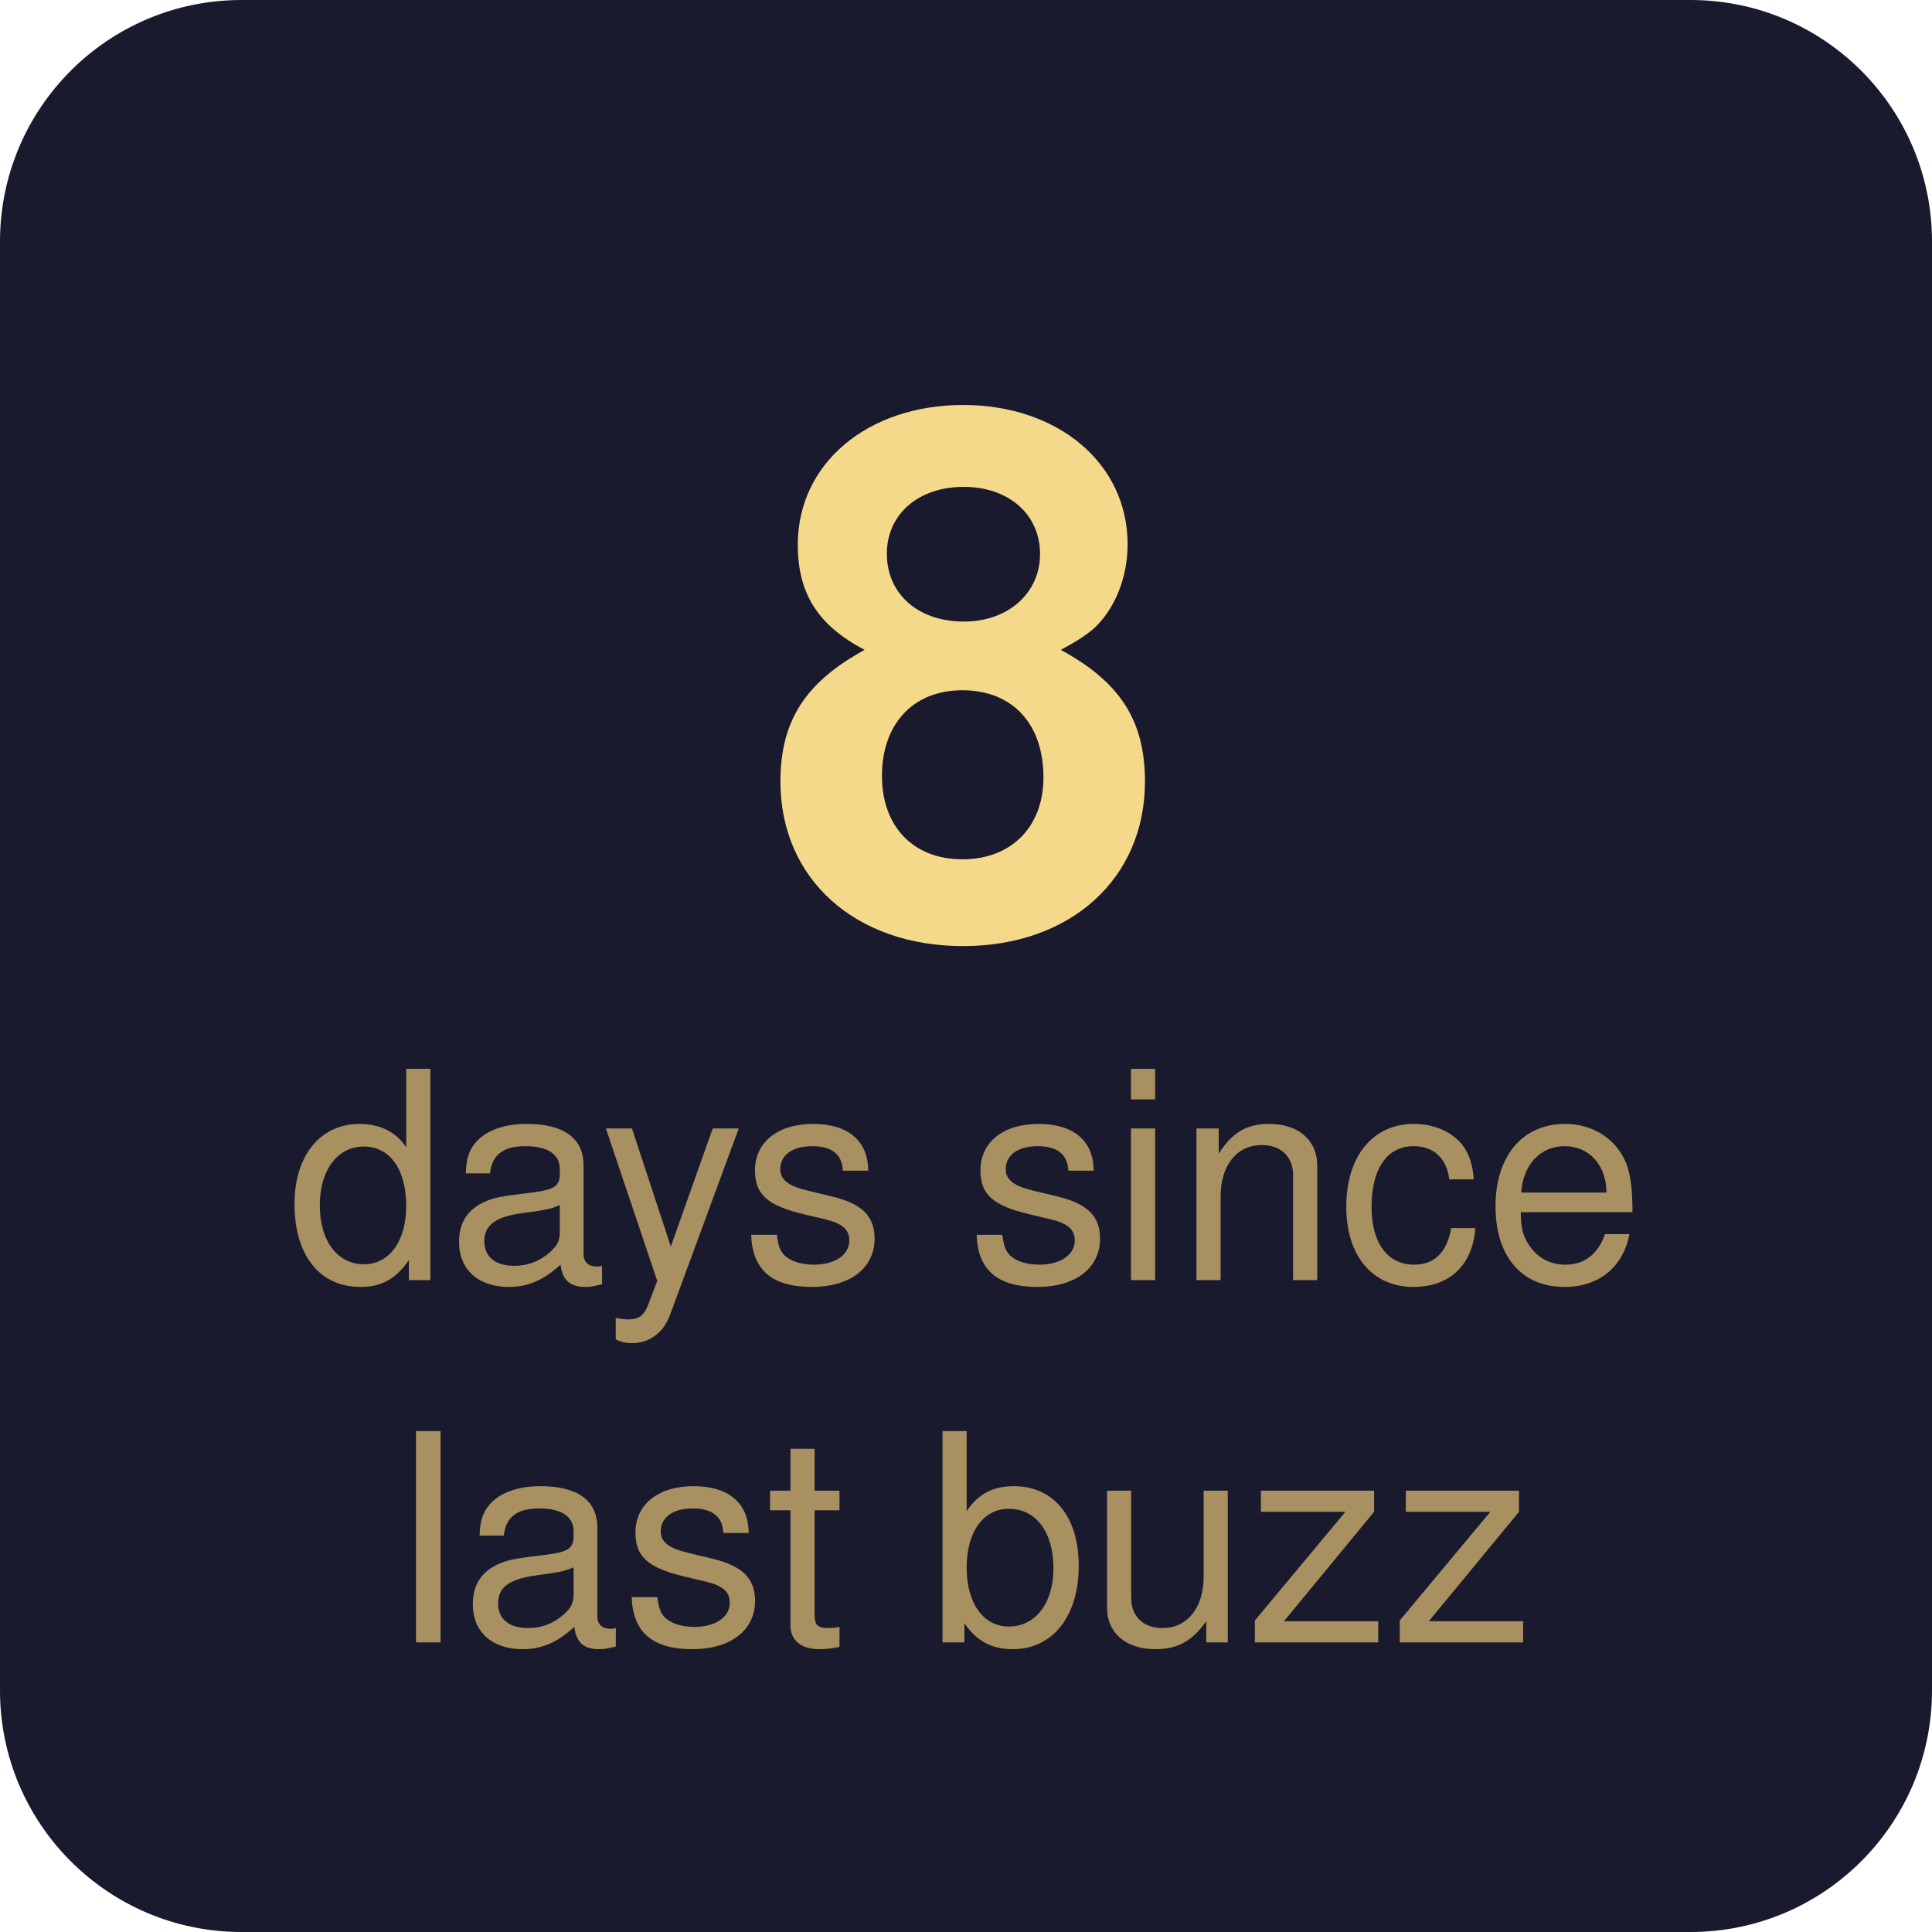
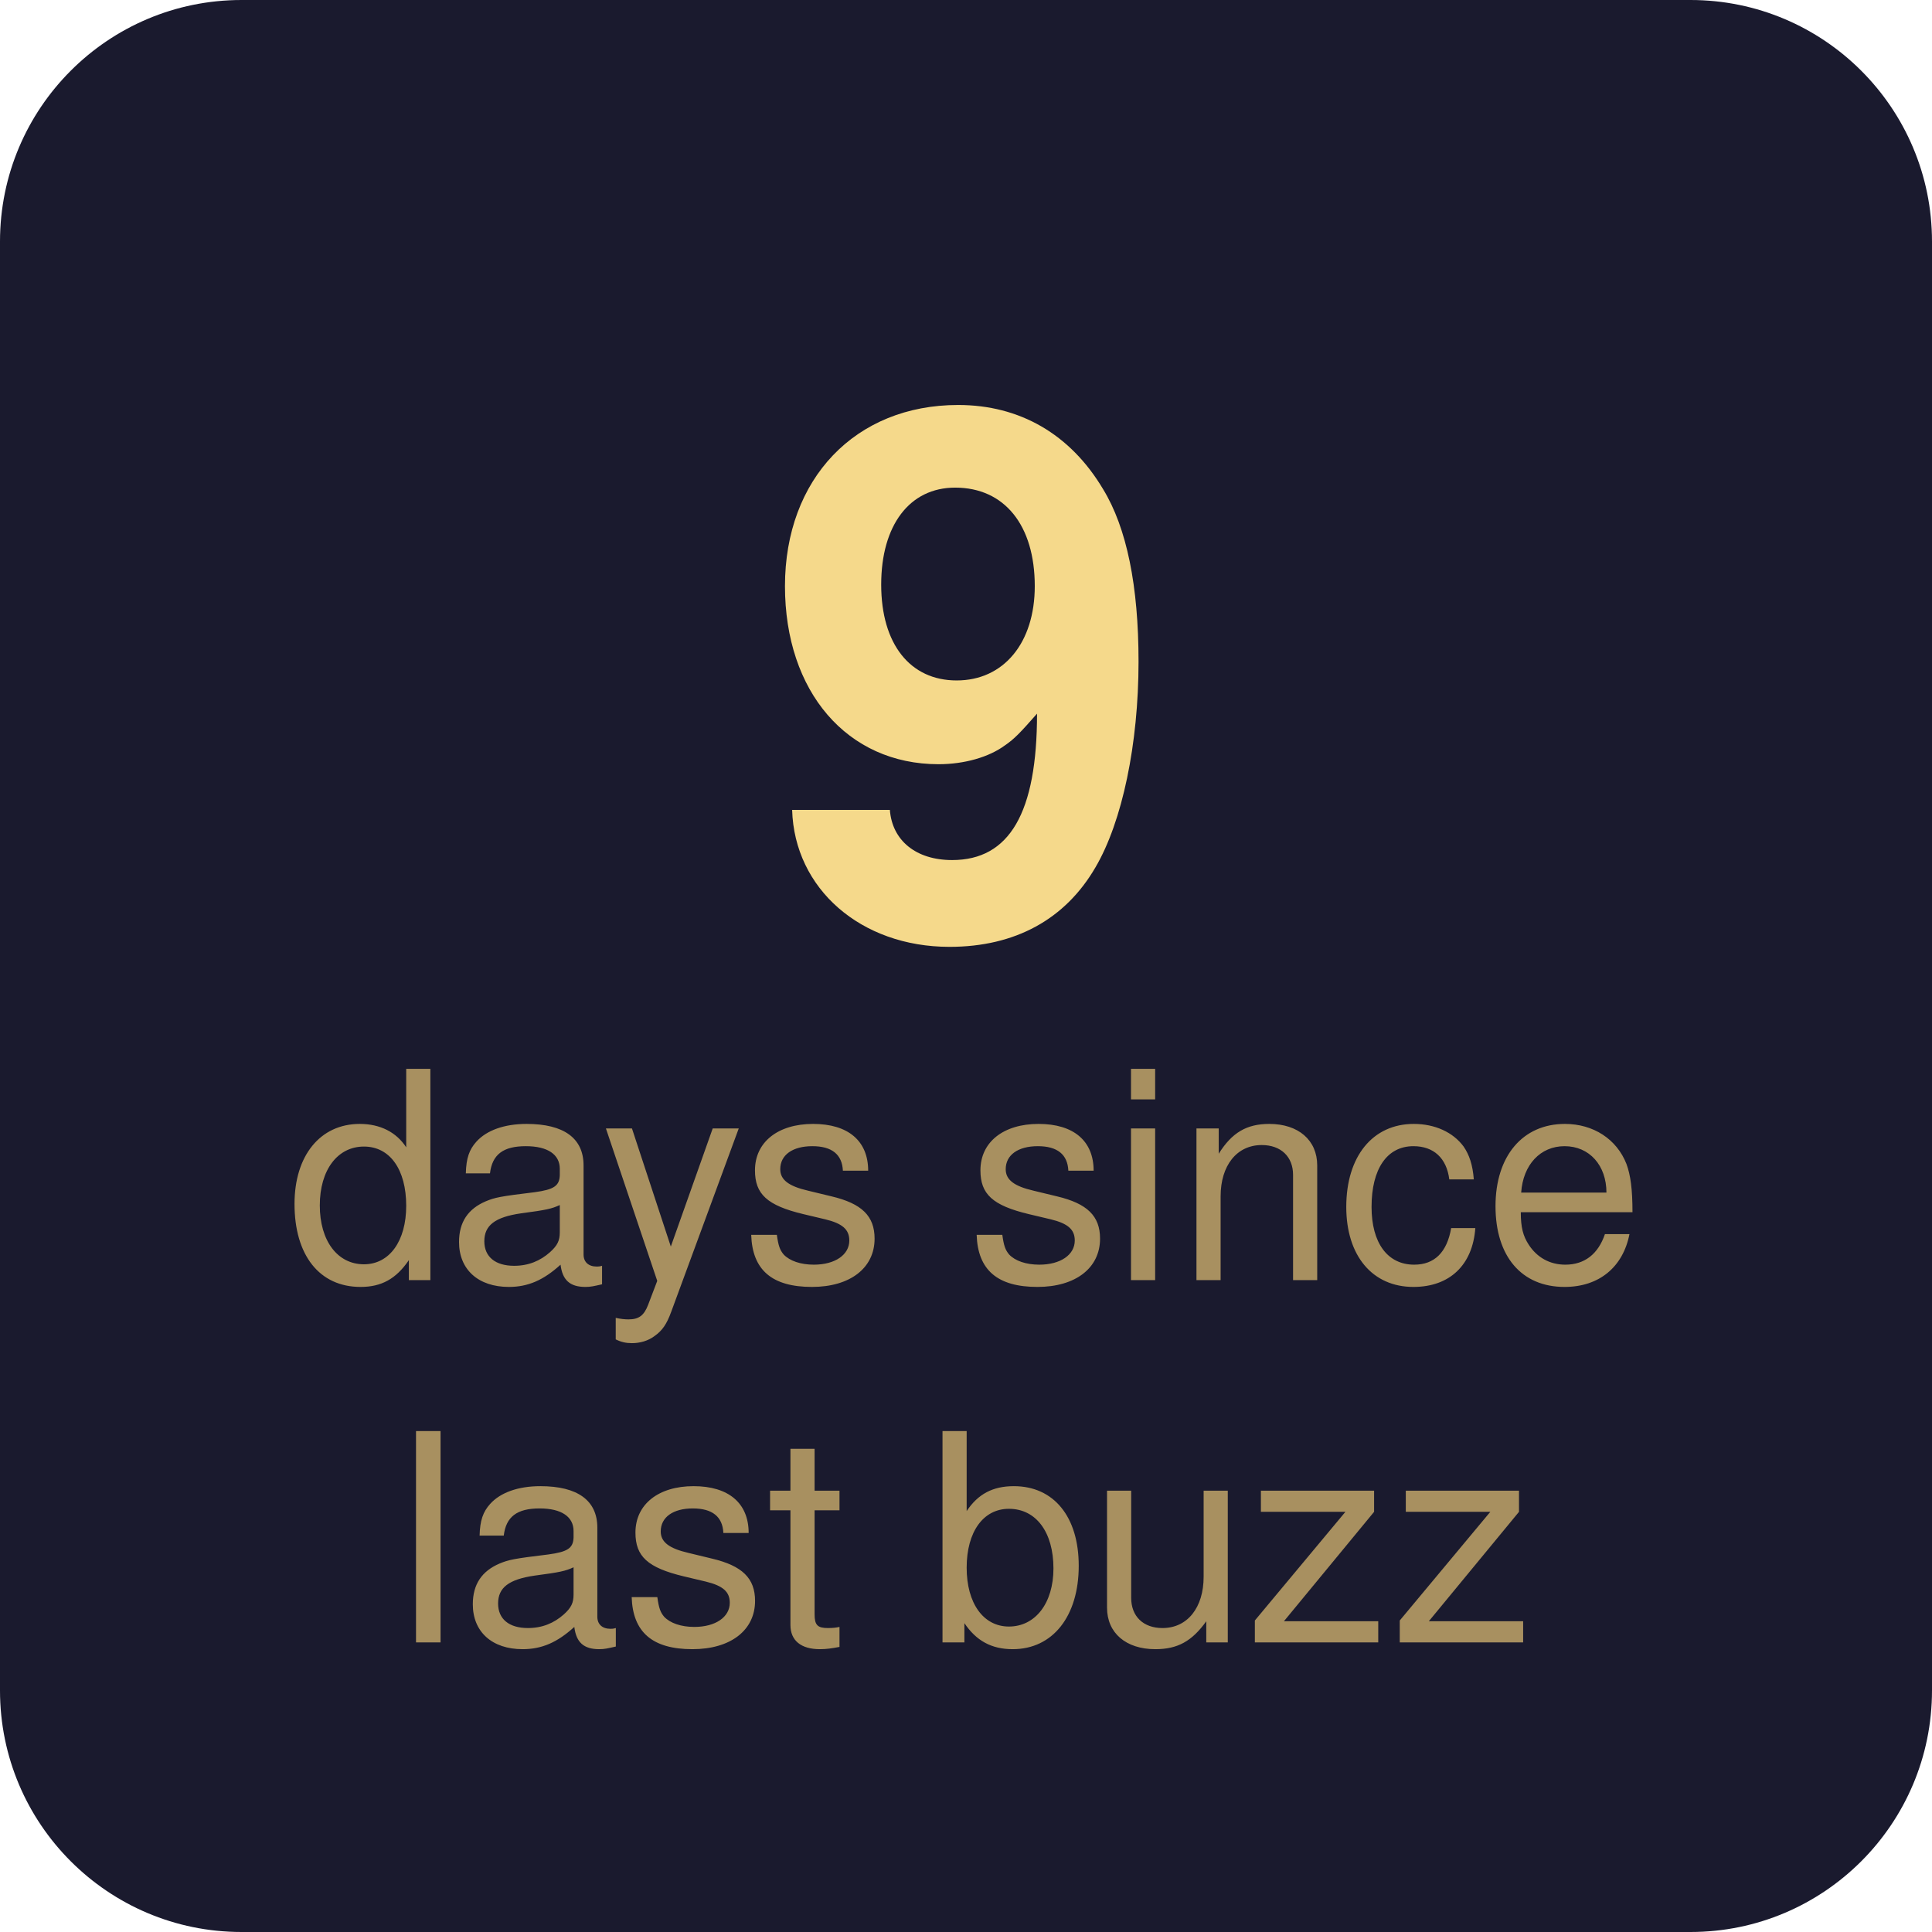
- <svg xmlns="http://www.w3.org/2000/svg" width="80" height="80" viewBox="0 0 80 80" role="img" aria-label="8 days since last buzz">
+ <svg xmlns="http://www.w3.org/2000/svg" width="80" height="80" viewBox="0 0 80 80" role="img" aria-label="9 days since last buzz">
  <rect width="80" height="80" rx="10" fill="#1a1a2e" />
-   <text x="40" y="28" font-family="-apple-system, BlinkMacSystemFont, 'Segoe UI', Helvetica, Arial, sans-serif" font-size="30" font-weight="700" text-anchor="middle" fill="#f5d98b" dominant-baseline="middle">8</text>
+   <text x="40" y="28" font-family="-apple-system, BlinkMacSystemFont, 'Segoe UI', Helvetica, Arial, sans-serif" font-size="30" font-weight="700" text-anchor="middle" fill="#f5d98b" dominant-baseline="middle">9</text>
  <text x="40" y="49" font-family="-apple-system, BlinkMacSystemFont, 'Segoe UI', Helvetica, Arial, sans-serif" font-size="12" font-weight="400" text-anchor="middle" fill="#a89060" dominant-baseline="middle">days since</text>
  <text x="40" y="64" font-family="-apple-system, BlinkMacSystemFont, 'Segoe UI', Helvetica, Arial, sans-serif" font-size="12" font-weight="400" text-anchor="middle" fill="#a89060" dominant-baseline="middle">last buzz</text>
</svg>
